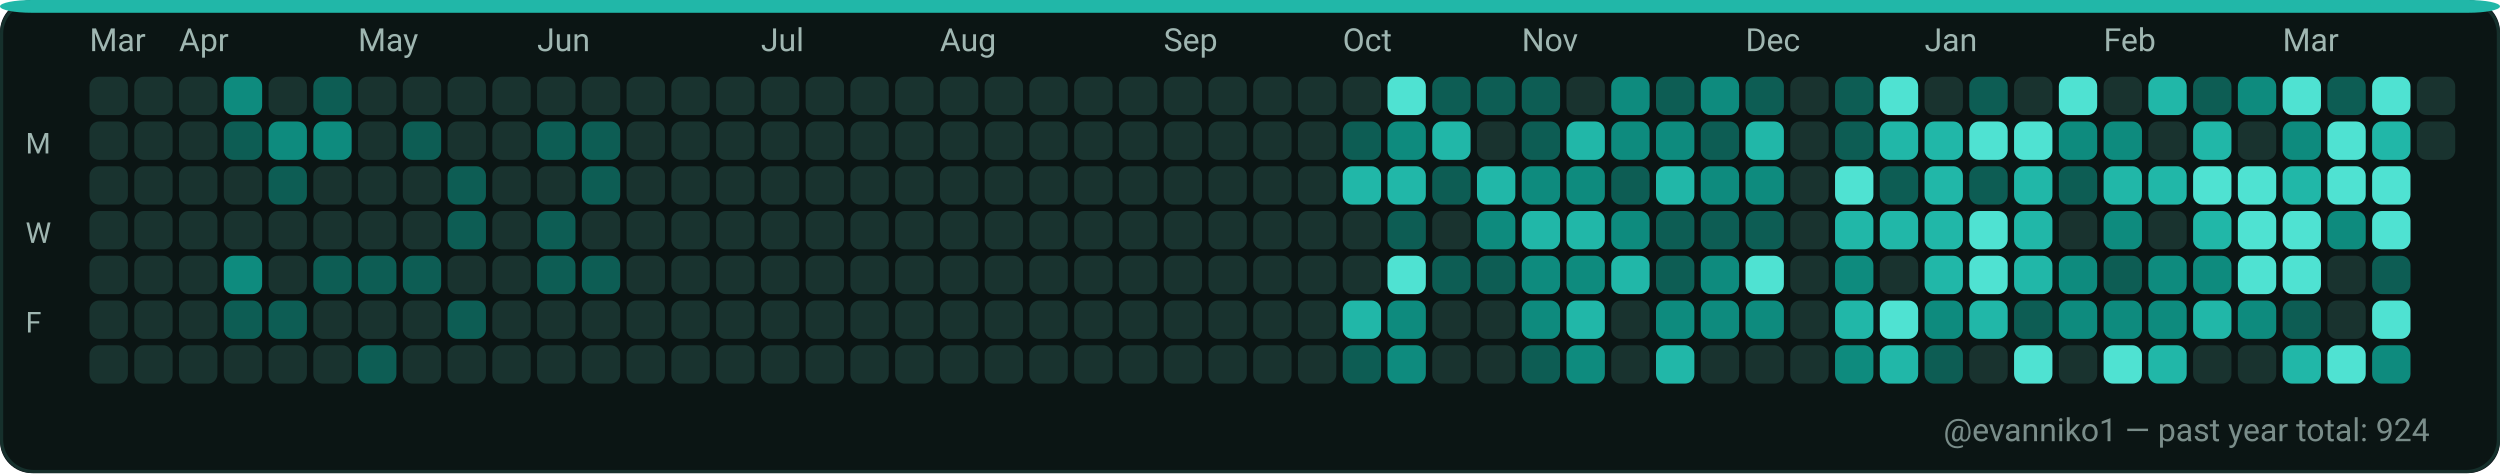
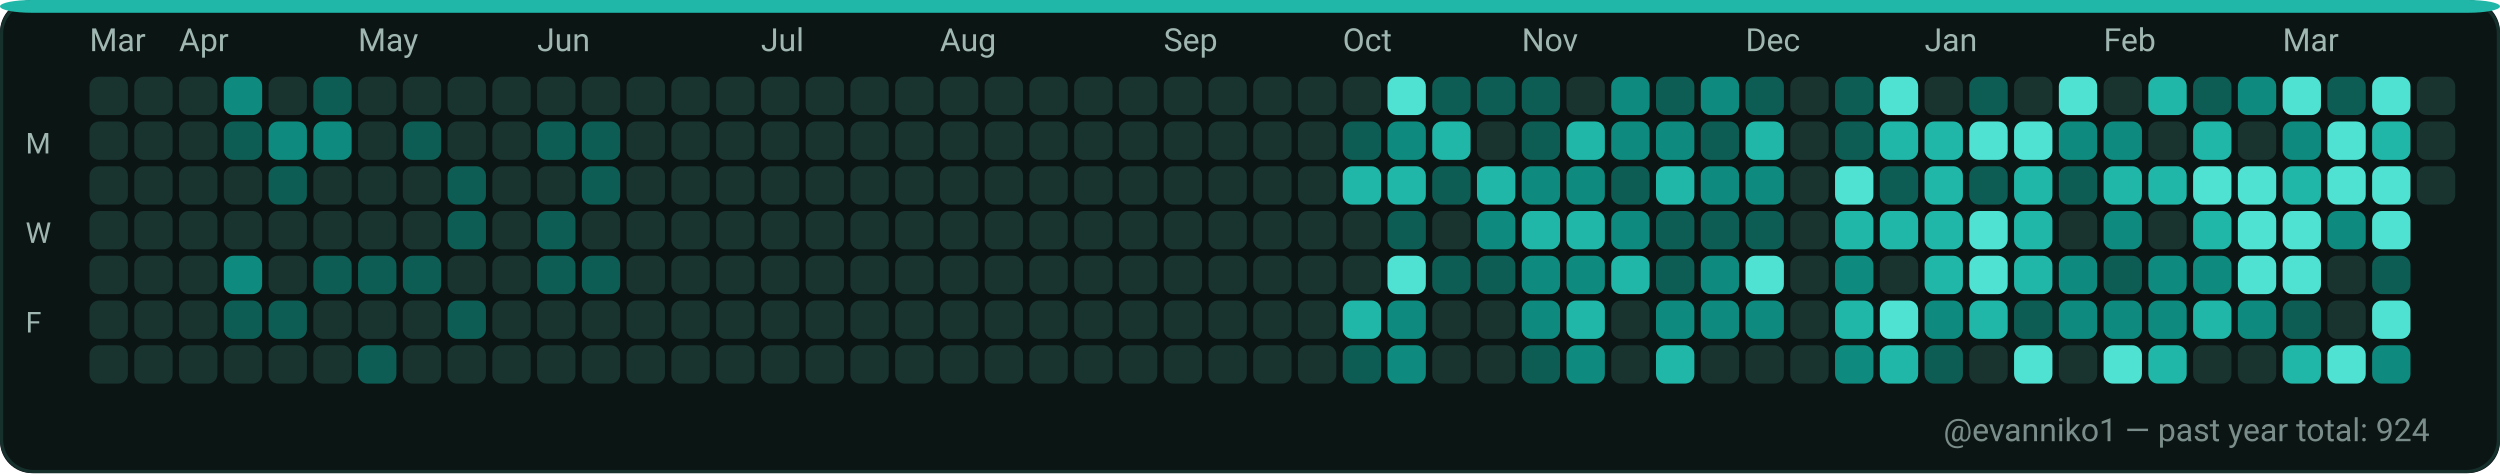
<svg xmlns="http://www.w3.org/2000/svg" width="782" height="148" viewBox="0 0 782 148" role="img" aria-label="GitHub contributions calendar for evanniko1">
  <rect x="0" y="0" width="782" height="148" rx="10" fill="#0D1117" />
  <rect x="0.5" y="0.5" width="781" height="147" rx="10" fill="#0B1514" stroke="#16302C" stroke-width="1" />
  <rect x="0" y="0" width="782" height="4" rx="10" fill="#21B7A8" />
  <text x="28" y="16" fill="#9FB6B1" font-family="ui-sans-serif, system-ui, -apple-system, Segoe UI, Roboto, Ubuntu, Cantarell, Noto Sans, Helvetica Neue, Arial" font-size="10" text-rendering="geometricPrecision">Mar</text>
  <text x="56" y="16" fill="#9FB6B1" font-family="ui-sans-serif, system-ui, -apple-system, Segoe UI, Roboto, Ubuntu, Cantarell, Noto Sans, Helvetica Neue, Arial" font-size="10" text-rendering="geometricPrecision">Apr</text>
  <text x="112" y="16" fill="#9FB6B1" font-family="ui-sans-serif, system-ui, -apple-system, Segoe UI, Roboto, Ubuntu, Cantarell, Noto Sans, Helvetica Neue, Arial" font-size="10" text-rendering="geometricPrecision">May</text>
  <text x="168" y="16" fill="#9FB6B1" font-family="ui-sans-serif, system-ui, -apple-system, Segoe UI, Roboto, Ubuntu, Cantarell, Noto Sans, Helvetica Neue, Arial" font-size="10" text-rendering="geometricPrecision">Jun</text>
  <text x="238" y="16" fill="#9FB6B1" font-family="ui-sans-serif, system-ui, -apple-system, Segoe UI, Roboto, Ubuntu, Cantarell, Noto Sans, Helvetica Neue, Arial" font-size="10" text-rendering="geometricPrecision">Jul</text>
  <text x="294" y="16" fill="#9FB6B1" font-family="ui-sans-serif, system-ui, -apple-system, Segoe UI, Roboto, Ubuntu, Cantarell, Noto Sans, Helvetica Neue, Arial" font-size="10" text-rendering="geometricPrecision">Aug</text>
  <text x="364" y="16" fill="#9FB6B1" font-family="ui-sans-serif, system-ui, -apple-system, Segoe UI, Roboto, Ubuntu, Cantarell, Noto Sans, Helvetica Neue, Arial" font-size="10" text-rendering="geometricPrecision">Sep</text>
  <text x="420" y="16" fill="#9FB6B1" font-family="ui-sans-serif, system-ui, -apple-system, Segoe UI, Roboto, Ubuntu, Cantarell, Noto Sans, Helvetica Neue, Arial" font-size="10" text-rendering="geometricPrecision">Oct</text>
  <text x="476" y="16" fill="#9FB6B1" font-family="ui-sans-serif, system-ui, -apple-system, Segoe UI, Roboto, Ubuntu, Cantarell, Noto Sans, Helvetica Neue, Arial" font-size="10" text-rendering="geometricPrecision">Nov</text>
  <text x="546" y="16" fill="#9FB6B1" font-family="ui-sans-serif, system-ui, -apple-system, Segoe UI, Roboto, Ubuntu, Cantarell, Noto Sans, Helvetica Neue, Arial" font-size="10" text-rendering="geometricPrecision">Dec</text>
  <text x="602" y="16" fill="#9FB6B1" font-family="ui-sans-serif, system-ui, -apple-system, Segoe UI, Roboto, Ubuntu, Cantarell, Noto Sans, Helvetica Neue, Arial" font-size="10" text-rendering="geometricPrecision">Jan</text>
  <text x="658" y="16" fill="#9FB6B1" font-family="ui-sans-serif, system-ui, -apple-system, Segoe UI, Roboto, Ubuntu, Cantarell, Noto Sans, Helvetica Neue, Arial" font-size="10" text-rendering="geometricPrecision">Feb</text>
  <text x="714" y="16" fill="#9FB6B1" font-family="ui-sans-serif, system-ui, -apple-system, Segoe UI, Roboto, Ubuntu, Cantarell, Noto Sans, Helvetica Neue, Arial" font-size="10" text-rendering="geometricPrecision">Mar</text>
  <text x="8" y="48" fill="#9FB6B1" font-family="ui-sans-serif, system-ui, -apple-system, Segoe UI, Roboto, Ubuntu, Cantarell, Noto Sans, Helvetica Neue, Arial" font-size="9" text-rendering="geometricPrecision">M</text>
  <text x="8" y="76" fill="#9FB6B1" font-family="ui-sans-serif, system-ui, -apple-system, Segoe UI, Roboto, Ubuntu, Cantarell, Noto Sans, Helvetica Neue, Arial" font-size="9" text-rendering="geometricPrecision">W</text>
  <text x="8" y="104" fill="#9FB6B1" font-family="ui-sans-serif, system-ui, -apple-system, Segoe UI, Roboto, Ubuntu, Cantarell, Noto Sans, Helvetica Neue, Arial" font-size="9" text-rendering="geometricPrecision">F</text>
  <g>
    <rect x="28" y="24" width="12" height="12" rx="3" fill="#19332F" />
  </g>
  <g>
    <rect x="28" y="38" width="12" height="12" rx="3" fill="#19332F" />
  </g>
  <g>
    <rect x="28" y="52" width="12" height="12" rx="3" fill="#19332F" />
  </g>
  <g>
    <rect x="28" y="66" width="12" height="12" rx="3" fill="#19332F" />
  </g>
  <g>
    <rect x="28" y="80" width="12" height="12" rx="3" fill="#19332F" />
  </g>
  <g>
    <rect x="28" y="94" width="12" height="12" rx="3" fill="#19332F" />
  </g>
  <g>
    <rect x="28" y="108" width="12" height="12" rx="3" fill="#19332F" />
  </g>
  <g>
    <rect x="42" y="24" width="12" height="12" rx="3" fill="#19332F" />
  </g>
  <g>
    <rect x="42" y="38" width="12" height="12" rx="3" fill="#19332F" />
  </g>
  <g>
    <rect x="42" y="52" width="12" height="12" rx="3" fill="#19332F" />
  </g>
  <g>
    <rect x="42" y="66" width="12" height="12" rx="3" fill="#19332F" />
  </g>
  <g>
    <rect x="42" y="80" width="12" height="12" rx="3" fill="#19332F" />
  </g>
  <g>
    <rect x="42" y="94" width="12" height="12" rx="3" fill="#19332F" />
  </g>
  <g>
    <rect x="42" y="108" width="12" height="12" rx="3" fill="#19332F" />
  </g>
  <g>
    <rect x="56" y="24" width="12" height="12" rx="3" fill="#19332F" />
  </g>
  <g>
    <rect x="56" y="38" width="12" height="12" rx="3" fill="#19332F" />
  </g>
  <g>
    <rect x="56" y="52" width="12" height="12" rx="3" fill="#19332F" />
  </g>
  <g>
    <rect x="56" y="66" width="12" height="12" rx="3" fill="#19332F" />
  </g>
  <g>
    <rect x="56" y="80" width="12" height="12" rx="3" fill="#19332F" />
  </g>
  <g>
    <rect x="56" y="94" width="12" height="12" rx="3" fill="#19332F" />
  </g>
  <g>
    <rect x="56" y="108" width="12" height="12" rx="3" fill="#19332F" />
  </g>
  <g>
    <rect x="70" y="24" width="12" height="12" rx="3" fill="#0E8B7E" />
  </g>
  <g>
    <rect x="70" y="38" width="12" height="12" rx="3" fill="#0D5D54" />
  </g>
  <g>
    <rect x="70" y="52" width="12" height="12" rx="3" fill="#19332F" />
  </g>
  <g>
    <rect x="70" y="66" width="12" height="12" rx="3" fill="#19332F" />
  </g>
  <g>
    <rect x="70" y="80" width="12" height="12" rx="3" fill="#0E8B7E" />
  </g>
  <g>
    <rect x="70" y="94" width="12" height="12" rx="3" fill="#0D5D54" />
  </g>
  <g>
    <rect x="70" y="108" width="12" height="12" rx="3" fill="#19332F" />
  </g>
  <g>
    <rect x="84" y="24" width="12" height="12" rx="3" fill="#19332F" />
  </g>
  <g>
    <rect x="84" y="38" width="12" height="12" rx="3" fill="#0E8B7E" />
  </g>
  <g>
    <rect x="84" y="52" width="12" height="12" rx="3" fill="#0D5D54" />
  </g>
  <g>
    <rect x="84" y="66" width="12" height="12" rx="3" fill="#19332F" />
  </g>
  <g>
    <rect x="84" y="80" width="12" height="12" rx="3" fill="#19332F" />
  </g>
  <g>
    <rect x="84" y="94" width="12" height="12" rx="3" fill="#0D5D54" />
  </g>
  <g>
    <rect x="84" y="108" width="12" height="12" rx="3" fill="#19332F" />
  </g>
  <g>
    <rect x="98" y="24" width="12" height="12" rx="3" fill="#0D5D54" />
  </g>
  <g>
    <rect x="98" y="38" width="12" height="12" rx="3" fill="#0E8B7E" />
  </g>
  <g>
    <rect x="98" y="52" width="12" height="12" rx="3" fill="#19332F" />
  </g>
  <g>
    <rect x="98" y="66" width="12" height="12" rx="3" fill="#19332F" />
  </g>
  <g>
    <rect x="98" y="80" width="12" height="12" rx="3" fill="#0D5D54" />
  </g>
  <g>
    <rect x="98" y="94" width="12" height="12" rx="3" fill="#19332F" />
  </g>
  <g>
    <rect x="98" y="108" width="12" height="12" rx="3" fill="#19332F" />
  </g>
  <g>
    <rect x="112" y="24" width="12" height="12" rx="3" fill="#19332F" />
  </g>
  <g>
    <rect x="112" y="38" width="12" height="12" rx="3" fill="#19332F" />
  </g>
  <g>
    <rect x="112" y="52" width="12" height="12" rx="3" fill="#19332F" />
  </g>
  <g>
    <rect x="112" y="66" width="12" height="12" rx="3" fill="#19332F" />
  </g>
  <g>
    <rect x="112" y="80" width="12" height="12" rx="3" fill="#0D5D54" />
  </g>
  <g>
    <rect x="112" y="94" width="12" height="12" rx="3" fill="#19332F" />
  </g>
  <g>
    <rect x="112" y="108" width="12" height="12" rx="3" fill="#0D5D54" />
  </g>
  <g>
    <rect x="126" y="24" width="12" height="12" rx="3" fill="#19332F" />
  </g>
  <g>
    <rect x="126" y="38" width="12" height="12" rx="3" fill="#0D5D54" />
  </g>
  <g>
    <rect x="126" y="52" width="12" height="12" rx="3" fill="#19332F" />
  </g>
  <g>
    <rect x="126" y="66" width="12" height="12" rx="3" fill="#19332F" />
  </g>
  <g>
    <rect x="126" y="80" width="12" height="12" rx="3" fill="#0D5D54" />
  </g>
  <g>
    <rect x="126" y="94" width="12" height="12" rx="3" fill="#19332F" />
  </g>
  <g>
    <rect x="126" y="108" width="12" height="12" rx="3" fill="#19332F" />
  </g>
  <g>
    <rect x="140" y="24" width="12" height="12" rx="3" fill="#19332F" />
  </g>
  <g>
    <rect x="140" y="38" width="12" height="12" rx="3" fill="#19332F" />
  </g>
  <g>
    <rect x="140" y="52" width="12" height="12" rx="3" fill="#0D5D54" />
  </g>
  <g>
    <rect x="140" y="66" width="12" height="12" rx="3" fill="#0D5D54" />
  </g>
  <g>
    <rect x="140" y="80" width="12" height="12" rx="3" fill="#19332F" />
  </g>
  <g>
    <rect x="140" y="94" width="12" height="12" rx="3" fill="#0D5D54" />
  </g>
  <g>
    <rect x="140" y="108" width="12" height="12" rx="3" fill="#19332F" />
  </g>
  <g>
    <rect x="154" y="24" width="12" height="12" rx="3" fill="#19332F" />
  </g>
  <g>
    <rect x="154" y="38" width="12" height="12" rx="3" fill="#19332F" />
  </g>
  <g>
    <rect x="154" y="52" width="12" height="12" rx="3" fill="#19332F" />
  </g>
  <g>
    <rect x="154" y="66" width="12" height="12" rx="3" fill="#19332F" />
  </g>
  <g>
    <rect x="154" y="80" width="12" height="12" rx="3" fill="#19332F" />
  </g>
  <g>
    <rect x="154" y="94" width="12" height="12" rx="3" fill="#19332F" />
  </g>
  <g>
    <rect x="154" y="108" width="12" height="12" rx="3" fill="#19332F" />
  </g>
  <g>
    <rect x="168" y="24" width="12" height="12" rx="3" fill="#19332F" />
  </g>
  <g>
    <rect x="168" y="38" width="12" height="12" rx="3" fill="#0D5D54" />
  </g>
  <g>
    <rect x="168" y="52" width="12" height="12" rx="3" fill="#19332F" />
  </g>
  <g>
    <rect x="168" y="66" width="12" height="12" rx="3" fill="#0D5D54" />
  </g>
  <g>
    <rect x="168" y="80" width="12" height="12" rx="3" fill="#0D5D54" />
  </g>
  <g>
    <rect x="168" y="94" width="12" height="12" rx="3" fill="#19332F" />
  </g>
  <g>
    <rect x="168" y="108" width="12" height="12" rx="3" fill="#19332F" />
  </g>
  <g>
    <rect x="182" y="24" width="12" height="12" rx="3" fill="#19332F" />
  </g>
  <g>
    <rect x="182" y="38" width="12" height="12" rx="3" fill="#0D5D54" />
  </g>
  <g>
    <rect x="182" y="52" width="12" height="12" rx="3" fill="#0D5D54" />
  </g>
  <g>
    <rect x="182" y="66" width="12" height="12" rx="3" fill="#19332F" />
  </g>
  <g>
    <rect x="182" y="80" width="12" height="12" rx="3" fill="#0D5D54" />
  </g>
  <g>
    <rect x="182" y="94" width="12" height="12" rx="3" fill="#19332F" />
  </g>
  <g>
    <rect x="182" y="108" width="12" height="12" rx="3" fill="#19332F" />
  </g>
  <g>
    <rect x="196" y="24" width="12" height="12" rx="3" fill="#19332F" />
  </g>
  <g>
    <rect x="196" y="38" width="12" height="12" rx="3" fill="#19332F" />
  </g>
  <g>
    <rect x="196" y="52" width="12" height="12" rx="3" fill="#19332F" />
  </g>
  <g>
    <rect x="196" y="66" width="12" height="12" rx="3" fill="#19332F" />
  </g>
  <g>
    <rect x="196" y="80" width="12" height="12" rx="3" fill="#19332F" />
  </g>
  <g>
    <rect x="196" y="94" width="12" height="12" rx="3" fill="#19332F" />
  </g>
  <g>
    <rect x="196" y="108" width="12" height="12" rx="3" fill="#19332F" />
  </g>
  <g>
    <rect x="210" y="24" width="12" height="12" rx="3" fill="#19332F" />
  </g>
  <g>
    <rect x="210" y="38" width="12" height="12" rx="3" fill="#19332F" />
  </g>
  <g>
    <rect x="210" y="52" width="12" height="12" rx="3" fill="#19332F" />
  </g>
  <g>
    <rect x="210" y="66" width="12" height="12" rx="3" fill="#19332F" />
  </g>
  <g>
    <rect x="210" y="80" width="12" height="12" rx="3" fill="#19332F" />
  </g>
  <g>
    <rect x="210" y="94" width="12" height="12" rx="3" fill="#19332F" />
  </g>
  <g>
    <rect x="210" y="108" width="12" height="12" rx="3" fill="#19332F" />
  </g>
  <g>
    <rect x="224" y="24" width="12" height="12" rx="3" fill="#19332F" />
  </g>
  <g>
    <rect x="224" y="38" width="12" height="12" rx="3" fill="#19332F" />
  </g>
  <g>
    <rect x="224" y="52" width="12" height="12" rx="3" fill="#19332F" />
  </g>
  <g>
    <rect x="224" y="66" width="12" height="12" rx="3" fill="#19332F" />
  </g>
  <g>
    <rect x="224" y="80" width="12" height="12" rx="3" fill="#19332F" />
  </g>
  <g>
    <rect x="224" y="94" width="12" height="12" rx="3" fill="#19332F" />
  </g>
  <g>
    <rect x="224" y="108" width="12" height="12" rx="3" fill="#19332F" />
  </g>
  <g>
    <rect x="238" y="24" width="12" height="12" rx="3" fill="#19332F" />
  </g>
  <g>
    <rect x="238" y="38" width="12" height="12" rx="3" fill="#19332F" />
  </g>
  <g>
    <rect x="238" y="52" width="12" height="12" rx="3" fill="#19332F" />
  </g>
  <g>
    <rect x="238" y="66" width="12" height="12" rx="3" fill="#19332F" />
  </g>
  <g>
    <rect x="238" y="80" width="12" height="12" rx="3" fill="#19332F" />
  </g>
  <g>
    <rect x="238" y="94" width="12" height="12" rx="3" fill="#19332F" />
  </g>
  <g>
    <rect x="238" y="108" width="12" height="12" rx="3" fill="#19332F" />
  </g>
  <g>
    <rect x="252" y="24" width="12" height="12" rx="3" fill="#19332F" />
  </g>
  <g>
    <rect x="252" y="38" width="12" height="12" rx="3" fill="#19332F" />
  </g>
  <g>
    <rect x="252" y="52" width="12" height="12" rx="3" fill="#19332F" />
  </g>
  <g>
    <rect x="252" y="66" width="12" height="12" rx="3" fill="#19332F" />
  </g>
  <g>
    <rect x="252" y="80" width="12" height="12" rx="3" fill="#19332F" />
  </g>
  <g>
    <rect x="252" y="94" width="12" height="12" rx="3" fill="#19332F" />
  </g>
  <g>
    <rect x="252" y="108" width="12" height="12" rx="3" fill="#19332F" />
  </g>
  <g>
    <rect x="266" y="24" width="12" height="12" rx="3" fill="#19332F" />
  </g>
  <g>
    <rect x="266" y="38" width="12" height="12" rx="3" fill="#19332F" />
  </g>
  <g>
    <rect x="266" y="52" width="12" height="12" rx="3" fill="#19332F" />
  </g>
  <g>
    <rect x="266" y="66" width="12" height="12" rx="3" fill="#19332F" />
  </g>
  <g>
    <rect x="266" y="80" width="12" height="12" rx="3" fill="#19332F" />
  </g>
  <g>
    <rect x="266" y="94" width="12" height="12" rx="3" fill="#19332F" />
  </g>
  <g>
    <rect x="266" y="108" width="12" height="12" rx="3" fill="#19332F" />
  </g>
  <g>
    <rect x="280" y="24" width="12" height="12" rx="3" fill="#19332F" />
  </g>
  <g>
    <rect x="280" y="38" width="12" height="12" rx="3" fill="#19332F" />
  </g>
  <g>
    <rect x="280" y="52" width="12" height="12" rx="3" fill="#19332F" />
  </g>
  <g>
    <rect x="280" y="66" width="12" height="12" rx="3" fill="#19332F" />
  </g>
  <g>
    <rect x="280" y="80" width="12" height="12" rx="3" fill="#19332F" />
  </g>
  <g>
    <rect x="280" y="94" width="12" height="12" rx="3" fill="#19332F" />
  </g>
  <g>
    <rect x="280" y="108" width="12" height="12" rx="3" fill="#19332F" />
  </g>
  <g>
    <rect x="294" y="24" width="12" height="12" rx="3" fill="#19332F" />
  </g>
  <g>
    <rect x="294" y="38" width="12" height="12" rx="3" fill="#19332F" />
  </g>
  <g>
    <rect x="294" y="52" width="12" height="12" rx="3" fill="#19332F" />
  </g>
  <g>
    <rect x="294" y="66" width="12" height="12" rx="3" fill="#19332F" />
  </g>
  <g>
    <rect x="294" y="80" width="12" height="12" rx="3" fill="#19332F" />
  </g>
  <g>
    <rect x="294" y="94" width="12" height="12" rx="3" fill="#19332F" />
  </g>
  <g>
    <rect x="294" y="108" width="12" height="12" rx="3" fill="#19332F" />
  </g>
  <g>
    <rect x="308" y="24" width="12" height="12" rx="3" fill="#19332F" />
  </g>
  <g>
    <rect x="308" y="38" width="12" height="12" rx="3" fill="#19332F" />
  </g>
  <g>
    <rect x="308" y="52" width="12" height="12" rx="3" fill="#19332F" />
  </g>
  <g>
    <rect x="308" y="66" width="12" height="12" rx="3" fill="#19332F" />
  </g>
  <g>
    <rect x="308" y="80" width="12" height="12" rx="3" fill="#19332F" />
  </g>
  <g>
    <rect x="308" y="94" width="12" height="12" rx="3" fill="#19332F" />
  </g>
  <g>
    <rect x="308" y="108" width="12" height="12" rx="3" fill="#19332F" />
  </g>
  <g>
    <rect x="322" y="24" width="12" height="12" rx="3" fill="#19332F" />
  </g>
  <g>
    <rect x="322" y="38" width="12" height="12" rx="3" fill="#19332F" />
  </g>
  <g>
    <rect x="322" y="52" width="12" height="12" rx="3" fill="#19332F" />
  </g>
  <g>
    <rect x="322" y="66" width="12" height="12" rx="3" fill="#19332F" />
  </g>
  <g>
    <rect x="322" y="80" width="12" height="12" rx="3" fill="#19332F" />
  </g>
  <g>
    <rect x="322" y="94" width="12" height="12" rx="3" fill="#19332F" />
  </g>
  <g>
    <rect x="322" y="108" width="12" height="12" rx="3" fill="#19332F" />
  </g>
  <g>
    <rect x="336" y="24" width="12" height="12" rx="3" fill="#19332F" />
  </g>
  <g>
    <rect x="336" y="38" width="12" height="12" rx="3" fill="#19332F" />
  </g>
  <g>
    <rect x="336" y="52" width="12" height="12" rx="3" fill="#19332F" />
  </g>
  <g>
    <rect x="336" y="66" width="12" height="12" rx="3" fill="#19332F" />
  </g>
  <g>
    <rect x="336" y="80" width="12" height="12" rx="3" fill="#19332F" />
  </g>
  <g>
    <rect x="336" y="94" width="12" height="12" rx="3" fill="#19332F" />
  </g>
  <g>
    <rect x="336" y="108" width="12" height="12" rx="3" fill="#19332F" />
  </g>
  <g>
    <rect x="350" y="24" width="12" height="12" rx="3" fill="#19332F" />
  </g>
  <g>
    <rect x="350" y="38" width="12" height="12" rx="3" fill="#19332F" />
  </g>
  <g>
    <rect x="350" y="52" width="12" height="12" rx="3" fill="#19332F" />
  </g>
  <g>
    <rect x="350" y="66" width="12" height="12" rx="3" fill="#19332F" />
  </g>
  <g>
    <rect x="350" y="80" width="12" height="12" rx="3" fill="#19332F" />
  </g>
  <g>
    <rect x="350" y="94" width="12" height="12" rx="3" fill="#19332F" />
  </g>
  <g>
    <rect x="350" y="108" width="12" height="12" rx="3" fill="#19332F" />
  </g>
  <g>
    <rect x="364" y="24" width="12" height="12" rx="3" fill="#19332F" />
  </g>
  <g>
    <rect x="364" y="38" width="12" height="12" rx="3" fill="#19332F" />
  </g>
  <g>
    <rect x="364" y="52" width="12" height="12" rx="3" fill="#19332F" />
  </g>
  <g>
    <rect x="364" y="66" width="12" height="12" rx="3" fill="#19332F" />
  </g>
  <g>
    <rect x="364" y="80" width="12" height="12" rx="3" fill="#19332F" />
  </g>
  <g>
    <rect x="364" y="94" width="12" height="12" rx="3" fill="#19332F" />
  </g>
  <g>
    <rect x="364" y="108" width="12" height="12" rx="3" fill="#19332F" />
  </g>
  <g>
    <rect x="378" y="24" width="12" height="12" rx="3" fill="#19332F" />
  </g>
  <g>
    <rect x="378" y="38" width="12" height="12" rx="3" fill="#19332F" />
  </g>
  <g>
    <rect x="378" y="52" width="12" height="12" rx="3" fill="#19332F" />
  </g>
  <g>
    <rect x="378" y="66" width="12" height="12" rx="3" fill="#19332F" />
  </g>
  <g>
    <rect x="378" y="80" width="12" height="12" rx="3" fill="#19332F" />
  </g>
  <g>
    <rect x="378" y="94" width="12" height="12" rx="3" fill="#19332F" />
  </g>
  <g>
    <rect x="378" y="108" width="12" height="12" rx="3" fill="#19332F" />
  </g>
  <g>
    <rect x="392" y="24" width="12" height="12" rx="3" fill="#19332F" />
  </g>
  <g>
    <rect x="392" y="38" width="12" height="12" rx="3" fill="#19332F" />
  </g>
  <g>
    <rect x="392" y="52" width="12" height="12" rx="3" fill="#19332F" />
  </g>
  <g>
    <rect x="392" y="66" width="12" height="12" rx="3" fill="#19332F" />
  </g>
  <g>
    <rect x="392" y="80" width="12" height="12" rx="3" fill="#19332F" />
  </g>
  <g>
    <rect x="392" y="94" width="12" height="12" rx="3" fill="#19332F" />
  </g>
  <g>
    <rect x="392" y="108" width="12" height="12" rx="3" fill="#19332F" />
  </g>
  <g>
    <rect x="406" y="24" width="12" height="12" rx="3" fill="#19332F" />
  </g>
  <g>
    <rect x="406" y="38" width="12" height="12" rx="3" fill="#19332F" />
  </g>
  <g>
    <rect x="406" y="52" width="12" height="12" rx="3" fill="#19332F" />
  </g>
  <g>
    <rect x="406" y="66" width="12" height="12" rx="3" fill="#19332F" />
  </g>
  <g>
    <rect x="406" y="80" width="12" height="12" rx="3" fill="#19332F" />
  </g>
  <g>
    <rect x="406" y="94" width="12" height="12" rx="3" fill="#19332F" />
  </g>
  <g>
    <rect x="406" y="108" width="12" height="12" rx="3" fill="#19332F" />
  </g>
  <g>
    <rect x="420" y="24" width="12" height="12" rx="3" fill="#19332F" />
  </g>
  <g>
    <rect x="420" y="38" width="12" height="12" rx="3" fill="#0D5D54" />
  </g>
  <g>
    <rect x="420" y="52" width="12" height="12" rx="3" fill="#21B7A8" />
  </g>
  <g>
    <rect x="420" y="66" width="12" height="12" rx="3" fill="#19332F" />
  </g>
  <g>
    <rect x="420" y="80" width="12" height="12" rx="3" fill="#19332F" />
  </g>
  <g>
    <rect x="420" y="94" width="12" height="12" rx="3" fill="#21B7A8" />
  </g>
  <g>
    <rect x="420" y="108" width="12" height="12" rx="3" fill="#0D5D54" />
  </g>
  <g>
    <rect x="434" y="24" width="12" height="12" rx="3" fill="#4FE2D2" />
  </g>
  <g>
    <rect x="434" y="38" width="12" height="12" rx="3" fill="#0E8B7E" />
  </g>
  <g>
    <rect x="434" y="52" width="12" height="12" rx="3" fill="#21B7A8" />
  </g>
  <g>
    <rect x="434" y="66" width="12" height="12" rx="3" fill="#0D5D54" />
  </g>
  <g>
    <rect x="434" y="80" width="12" height="12" rx="3" fill="#4FE2D2" />
  </g>
  <g>
    <rect x="434" y="94" width="12" height="12" rx="3" fill="#0E8B7E" />
  </g>
  <g>
    <rect x="434" y="108" width="12" height="12" rx="3" fill="#0E8B7E" />
  </g>
  <g>
    <rect x="448" y="24" width="12" height="12" rx="3" fill="#0D5D54" />
  </g>
  <g>
    <rect x="448" y="38" width="12" height="12" rx="3" fill="#21B7A8" />
  </g>
  <g>
    <rect x="448" y="52" width="12" height="12" rx="3" fill="#0D5D54" />
  </g>
  <g>
    <rect x="448" y="66" width="12" height="12" rx="3" fill="#19332F" />
  </g>
  <g>
    <rect x="448" y="80" width="12" height="12" rx="3" fill="#0D5D54" />
  </g>
  <g>
    <rect x="448" y="94" width="12" height="12" rx="3" fill="#19332F" />
  </g>
  <g>
    <rect x="448" y="108" width="12" height="12" rx="3" fill="#19332F" />
  </g>
  <g>
    <rect x="462" y="24" width="12" height="12" rx="3" fill="#0D5D54" />
  </g>
  <g>
    <rect x="462" y="38" width="12" height="12" rx="3" fill="#19332F" />
  </g>
  <g>
    <rect x="462" y="52" width="12" height="12" rx="3" fill="#21B7A8" />
  </g>
  <g>
    <rect x="462" y="66" width="12" height="12" rx="3" fill="#0E8B7E" />
  </g>
  <g>
    <rect x="462" y="80" width="12" height="12" rx="3" fill="#0D5D54" />
  </g>
  <g>
    <rect x="462" y="94" width="12" height="12" rx="3" fill="#19332F" />
  </g>
  <g>
    <rect x="462" y="108" width="12" height="12" rx="3" fill="#19332F" />
  </g>
  <g>
    <rect x="476" y="24" width="12" height="12" rx="3" fill="#0D5D54" />
  </g>
  <g>
    <rect x="476" y="38" width="12" height="12" rx="3" fill="#0D5D54" />
  </g>
  <g>
    <rect x="476" y="52" width="12" height="12" rx="3" fill="#0E8B7E" />
  </g>
  <g>
    <rect x="476" y="66" width="12" height="12" rx="3" fill="#21B7A8" />
  </g>
  <g>
    <rect x="476" y="80" width="12" height="12" rx="3" fill="#0E8B7E" />
  </g>
  <g>
    <rect x="476" y="94" width="12" height="12" rx="3" fill="#0E8B7E" />
  </g>
  <g>
    <rect x="476" y="108" width="12" height="12" rx="3" fill="#0D5D54" />
  </g>
  <g>
    <rect x="490" y="24" width="12" height="12" rx="3" fill="#19332F" />
  </g>
  <g>
    <rect x="490" y="38" width="12" height="12" rx="3" fill="#21B7A8" />
  </g>
  <g>
    <rect x="490" y="52" width="12" height="12" rx="3" fill="#0E8B7E" />
  </g>
  <g>
    <rect x="490" y="66" width="12" height="12" rx="3" fill="#21B7A8" />
  </g>
  <g>
    <rect x="490" y="80" width="12" height="12" rx="3" fill="#0E8B7E" />
  </g>
  <g>
    <rect x="490" y="94" width="12" height="12" rx="3" fill="#21B7A8" />
  </g>
  <g>
    <rect x="490" y="108" width="12" height="12" rx="3" fill="#0E8B7E" />
  </g>
  <g>
    <rect x="504" y="24" width="12" height="12" rx="3" fill="#0E8B7E" />
  </g>
  <g>
    <rect x="504" y="38" width="12" height="12" rx="3" fill="#0E8B7E" />
  </g>
  <g>
    <rect x="504" y="52" width="12" height="12" rx="3" fill="#0D5D54" />
  </g>
  <g>
    <rect x="504" y="66" width="12" height="12" rx="3" fill="#0E8B7E" />
  </g>
  <g>
    <rect x="504" y="80" width="12" height="12" rx="3" fill="#21B7A8" />
  </g>
  <g>
    <rect x="504" y="94" width="12" height="12" rx="3" fill="#19332F" />
  </g>
  <g>
    <rect x="504" y="108" width="12" height="12" rx="3" fill="#19332F" />
  </g>
  <g>
    <rect x="518" y="24" width="12" height="12" rx="3" fill="#0D5D54" />
  </g>
  <g>
    <rect x="518" y="38" width="12" height="12" rx="3" fill="#0E8B7E" />
  </g>
  <g>
    <rect x="518" y="52" width="12" height="12" rx="3" fill="#21B7A8" />
  </g>
  <g>
    <rect x="518" y="66" width="12" height="12" rx="3" fill="#0D5D54" />
  </g>
  <g>
    <rect x="518" y="80" width="12" height="12" rx="3" fill="#0D5D54" />
  </g>
  <g>
    <rect x="518" y="94" width="12" height="12" rx="3" fill="#0E8B7E" />
  </g>
  <g>
    <rect x="518" y="108" width="12" height="12" rx="3" fill="#21B7A8" />
  </g>
  <g>
    <rect x="532" y="24" width="12" height="12" rx="3" fill="#0E8B7E" />
  </g>
  <g>
    <rect x="532" y="38" width="12" height="12" rx="3" fill="#0D5D54" />
  </g>
  <g>
    <rect x="532" y="52" width="12" height="12" rx="3" fill="#0E8B7E" />
  </g>
  <g>
    <rect x="532" y="66" width="12" height="12" rx="3" fill="#0D5D54" />
  </g>
  <g>
    <rect x="532" y="80" width="12" height="12" rx="3" fill="#0E8B7E" />
  </g>
  <g>
    <rect x="532" y="94" width="12" height="12" rx="3" fill="#0E8B7E" />
  </g>
  <g>
    <rect x="532" y="108" width="12" height="12" rx="3" fill="#19332F" />
  </g>
  <g>
    <rect x="546" y="24" width="12" height="12" rx="3" fill="#0D5D54" />
  </g>
  <g>
    <rect x="546" y="38" width="12" height="12" rx="3" fill="#21B7A8" />
  </g>
  <g>
    <rect x="546" y="52" width="12" height="12" rx="3" fill="#0E8B7E" />
  </g>
  <g>
    <rect x="546" y="66" width="12" height="12" rx="3" fill="#0D5D54" />
  </g>
  <g>
    <rect x="546" y="80" width="12" height="12" rx="3" fill="#4FE2D2" />
  </g>
  <g>
    <rect x="546" y="94" width="12" height="12" rx="3" fill="#0E8B7E" />
  </g>
  <g>
    <rect x="546" y="108" width="12" height="12" rx="3" fill="#19332F" />
  </g>
  <g>
    <rect x="560" y="24" width="12" height="12" rx="3" fill="#19332F" />
  </g>
  <g>
    <rect x="560" y="38" width="12" height="12" rx="3" fill="#19332F" />
  </g>
  <g>
    <rect x="560" y="52" width="12" height="12" rx="3" fill="#19332F" />
  </g>
  <g>
    <rect x="560" y="66" width="12" height="12" rx="3" fill="#19332F" />
  </g>
  <g>
    <rect x="560" y="80" width="12" height="12" rx="3" fill="#19332F" />
  </g>
  <g>
    <rect x="560" y="94" width="12" height="12" rx="3" fill="#19332F" />
  </g>
  <g>
    <rect x="560" y="108" width="12" height="12" rx="3" fill="#19332F" />
  </g>
  <g>
    <rect x="574" y="24" width="12" height="12" rx="3" fill="#0D5D54" />
  </g>
  <g>
    <rect x="574" y="38" width="12" height="12" rx="3" fill="#0D5D54" />
  </g>
  <g>
    <rect x="574" y="52" width="12" height="12" rx="3" fill="#4FE2D2" />
  </g>
  <g>
    <rect x="574" y="66" width="12" height="12" rx="3" fill="#21B7A8" />
  </g>
  <g>
    <rect x="574" y="80" width="12" height="12" rx="3" fill="#0E8B7E" />
  </g>
  <g>
    <rect x="574" y="94" width="12" height="12" rx="3" fill="#21B7A8" />
  </g>
  <g>
    <rect x="574" y="108" width="12" height="12" rx="3" fill="#0E8B7E" />
  </g>
  <g>
    <rect x="588" y="24" width="12" height="12" rx="3" fill="#4FE2D2" />
  </g>
  <g>
    <rect x="588" y="38" width="12" height="12" rx="3" fill="#21B7A8" />
  </g>
  <g>
    <rect x="588" y="52" width="12" height="12" rx="3" fill="#0D5D54" />
  </g>
  <g>
    <rect x="588" y="66" width="12" height="12" rx="3" fill="#21B7A8" />
  </g>
  <g>
    <rect x="588" y="80" width="12" height="12" rx="3" fill="#19332F" />
  </g>
  <g>
    <rect x="588" y="94" width="12" height="12" rx="3" fill="#4FE2D2" />
  </g>
  <g>
    <rect x="588" y="108" width="12" height="12" rx="3" fill="#21B7A8" />
  </g>
  <g>
    <rect x="602" y="24" width="12" height="12" rx="3" fill="#19332F" />
  </g>
  <g>
    <rect x="602" y="38" width="12" height="12" rx="3" fill="#21B7A8" />
  </g>
  <g>
    <rect x="602" y="52" width="12" height="12" rx="3" fill="#21B7A8" />
  </g>
  <g>
    <rect x="602" y="66" width="12" height="12" rx="3" fill="#21B7A8" />
  </g>
  <g>
    <rect x="602" y="80" width="12" height="12" rx="3" fill="#21B7A8" />
  </g>
  <g>
    <rect x="602" y="94" width="12" height="12" rx="3" fill="#0E8B7E" />
  </g>
  <g>
    <rect x="602" y="108" width="12" height="12" rx="3" fill="#0D5D54" />
  </g>
  <g>
    <rect x="616" y="24" width="12" height="12" rx="3" fill="#0D5D54" />
  </g>
  <g>
    <rect x="616" y="38" width="12" height="12" rx="3" fill="#4FE2D2" />
  </g>
  <g>
    <rect x="616" y="52" width="12" height="12" rx="3" fill="#0D5D54" />
  </g>
  <g>
    <rect x="616" y="66" width="12" height="12" rx="3" fill="#4FE2D2" />
  </g>
  <g>
    <rect x="616" y="80" width="12" height="12" rx="3" fill="#4FE2D2" />
  </g>
  <g>
    <rect x="616" y="94" width="12" height="12" rx="3" fill="#21B7A8" />
  </g>
  <g>
    <rect x="616" y="108" width="12" height="12" rx="3" fill="#19332F" />
  </g>
  <g>
    <rect x="630" y="24" width="12" height="12" rx="3" fill="#19332F" />
  </g>
  <g>
    <rect x="630" y="38" width="12" height="12" rx="3" fill="#4FE2D2" />
  </g>
  <g>
    <rect x="630" y="52" width="12" height="12" rx="3" fill="#21B7A8" />
  </g>
  <g>
    <rect x="630" y="66" width="12" height="12" rx="3" fill="#21B7A8" />
  </g>
  <g>
    <rect x="630" y="80" width="12" height="12" rx="3" fill="#21B7A8" />
  </g>
  <g>
    <rect x="630" y="94" width="12" height="12" rx="3" fill="#0D5D54" />
  </g>
  <g>
    <rect x="630" y="108" width="12" height="12" rx="3" fill="#4FE2D2" />
  </g>
  <g>
    <rect x="644" y="24" width="12" height="12" rx="3" fill="#4FE2D2" />
  </g>
  <g>
    <rect x="644" y="38" width="12" height="12" rx="3" fill="#0E8B7E" />
  </g>
  <g>
    <rect x="644" y="52" width="12" height="12" rx="3" fill="#0D5D54" />
  </g>
  <g>
    <rect x="644" y="66" width="12" height="12" rx="3" fill="#19332F" />
  </g>
  <g>
    <rect x="644" y="80" width="12" height="12" rx="3" fill="#0E8B7E" />
  </g>
  <g>
    <rect x="644" y="94" width="12" height="12" rx="3" fill="#0E8B7E" />
  </g>
  <g>
    <rect x="644" y="108" width="12" height="12" rx="3" fill="#19332F" />
  </g>
  <g>
    <rect x="658" y="24" width="12" height="12" rx="3" fill="#19332F" />
  </g>
  <g>
    <rect x="658" y="38" width="12" height="12" rx="3" fill="#0E8B7E" />
  </g>
  <g>
    <rect x="658" y="52" width="12" height="12" rx="3" fill="#21B7A8" />
  </g>
  <g>
    <rect x="658" y="66" width="12" height="12" rx="3" fill="#0E8B7E" />
  </g>
  <g>
    <rect x="658" y="80" width="12" height="12" rx="3" fill="#0D5D54" />
  </g>
  <g>
    <rect x="658" y="94" width="12" height="12" rx="3" fill="#0E8B7E" />
  </g>
  <g>
    <rect x="658" y="108" width="12" height="12" rx="3" fill="#4FE2D2" />
  </g>
  <g>
    <rect x="672" y="24" width="12" height="12" rx="3" fill="#21B7A8" />
  </g>
  <g>
    <rect x="672" y="38" width="12" height="12" rx="3" fill="#19332F" />
  </g>
  <g>
    <rect x="672" y="52" width="12" height="12" rx="3" fill="#21B7A8" />
  </g>
  <g>
    <rect x="672" y="66" width="12" height="12" rx="3" fill="#19332F" />
  </g>
  <g>
    <rect x="672" y="80" width="12" height="12" rx="3" fill="#0E8B7E" />
  </g>
  <g>
    <rect x="672" y="94" width="12" height="12" rx="3" fill="#0E8B7E" />
  </g>
  <g>
    <rect x="672" y="108" width="12" height="12" rx="3" fill="#21B7A8" />
  </g>
  <g>
    <rect x="686" y="24" width="12" height="12" rx="3" fill="#0D5D54" />
  </g>
  <g>
    <rect x="686" y="38" width="12" height="12" rx="3" fill="#21B7A8" />
  </g>
  <g>
    <rect x="686" y="52" width="12" height="12" rx="3" fill="#4FE2D2" />
  </g>
  <g>
    <rect x="686" y="66" width="12" height="12" rx="3" fill="#21B7A8" />
  </g>
  <g>
    <rect x="686" y="80" width="12" height="12" rx="3" fill="#0E8B7E" />
  </g>
  <g>
    <rect x="686" y="94" width="12" height="12" rx="3" fill="#21B7A8" />
  </g>
  <g>
    <rect x="686" y="108" width="12" height="12" rx="3" fill="#19332F" />
  </g>
  <g>
    <rect x="700" y="24" width="12" height="12" rx="3" fill="#0E8B7E" />
  </g>
  <g>
    <rect x="700" y="38" width="12" height="12" rx="3" fill="#19332F" />
  </g>
  <g>
    <rect x="700" y="52" width="12" height="12" rx="3" fill="#4FE2D2" />
  </g>
  <g>
    <rect x="700" y="66" width="12" height="12" rx="3" fill="#4FE2D2" />
  </g>
  <g>
    <rect x="700" y="80" width="12" height="12" rx="3" fill="#4FE2D2" />
  </g>
  <g>
    <rect x="700" y="94" width="12" height="12" rx="3" fill="#0E8B7E" />
  </g>
  <g>
    <rect x="700" y="108" width="12" height="12" rx="3" fill="#19332F" />
  </g>
  <g>
    <rect x="714" y="24" width="12" height="12" rx="3" fill="#4FE2D2" />
  </g>
  <g>
    <rect x="714" y="38" width="12" height="12" rx="3" fill="#0E8B7E" />
  </g>
  <g>
    <rect x="714" y="52" width="12" height="12" rx="3" fill="#21B7A8" />
  </g>
  <g>
    <rect x="714" y="66" width="12" height="12" rx="3" fill="#4FE2D2" />
  </g>
  <g>
    <rect x="714" y="80" width="12" height="12" rx="3" fill="#4FE2D2" />
  </g>
  <g>
    <rect x="714" y="94" width="12" height="12" rx="3" fill="#0D5D54" />
  </g>
  <g>
    <rect x="714" y="108" width="12" height="12" rx="3" fill="#21B7A8" />
  </g>
  <g>
    <rect x="728" y="24" width="12" height="12" rx="3" fill="#0D5D54" />
  </g>
  <g>
    <rect x="728" y="38" width="12" height="12" rx="3" fill="#4FE2D2" />
  </g>
  <g>
    <rect x="728" y="52" width="12" height="12" rx="3" fill="#4FE2D2" />
  </g>
  <g>
    <rect x="728" y="66" width="12" height="12" rx="3" fill="#0E8B7E" />
  </g>
  <g>
    <rect x="728" y="80" width="12" height="12" rx="3" fill="#19332F" />
  </g>
  <g>
    <rect x="728" y="94" width="12" height="12" rx="3" fill="#19332F" />
  </g>
  <g>
    <rect x="728" y="108" width="12" height="12" rx="3" fill="#4FE2D2" />
  </g>
  <g>
    <rect x="742" y="24" width="12" height="12" rx="3" fill="#4FE2D2" />
  </g>
  <g>
    <rect x="742" y="38" width="12" height="12" rx="3" fill="#21B7A8" />
  </g>
  <g>
    <rect x="742" y="52" width="12" height="12" rx="3" fill="#4FE2D2" />
  </g>
  <g>
    <rect x="742" y="66" width="12" height="12" rx="3" fill="#4FE2D2" />
  </g>
  <g>
    <rect x="742" y="80" width="12" height="12" rx="3" fill="#0D5D54" />
  </g>
  <g>
    <rect x="742" y="94" width="12" height="12" rx="3" fill="#4FE2D2" />
  </g>
  <g>
    <rect x="742" y="108" width="12" height="12" rx="3" fill="#0E8B7E" />
  </g>
  <g>
    <rect x="756" y="24" width="12" height="12" rx="3" fill="#19332F" />
  </g>
  <g>
    <rect x="756" y="38" width="12" height="12" rx="3" fill="#19332F" />
  </g>
+   <g>
+     <rect x="756" y="52" width="12" height="12" rx="3" fill="#19332F" />
+   </g>
  <text x="760" y="138" fill="#9FB6B1" font-family="ui-sans-serif, system-ui, -apple-system, Segoe UI, Roboto, Ubuntu, Cantarell, Noto Sans, Helvetica Neue, Arial" font-size="10" text-anchor="end" opacity="0.75">@evanniko1 — past year total: 924</text>
</svg>
